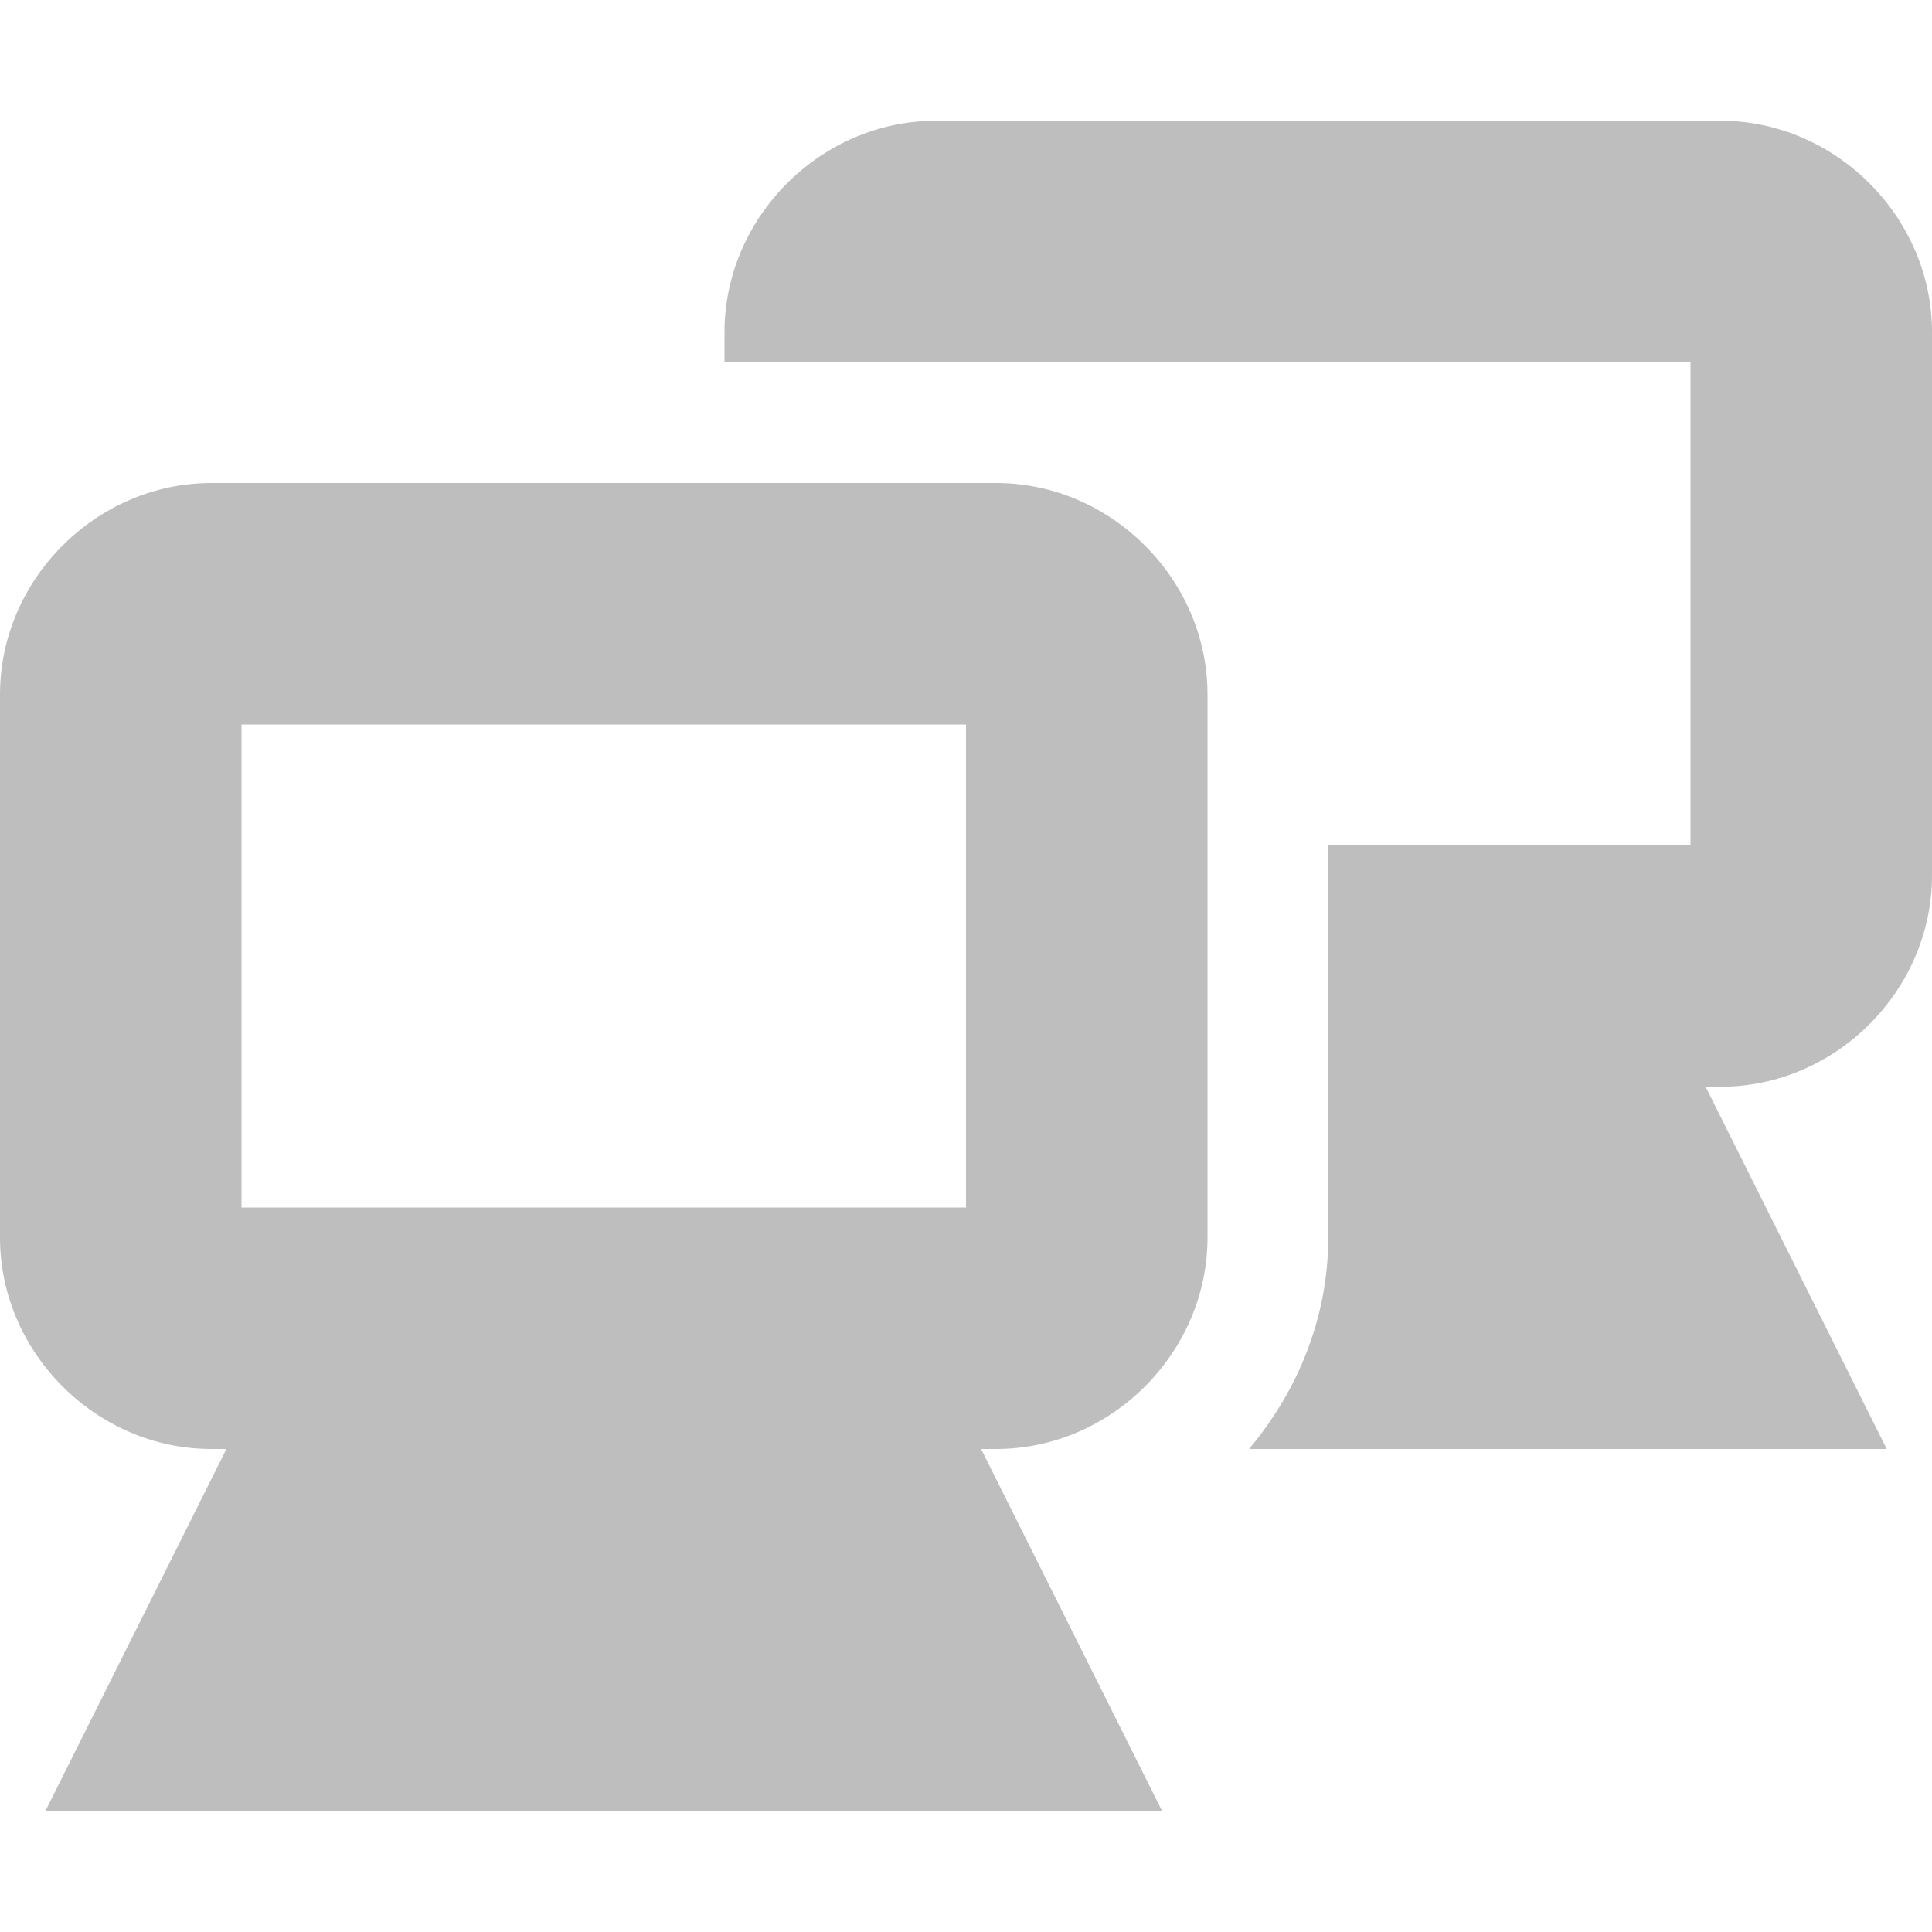
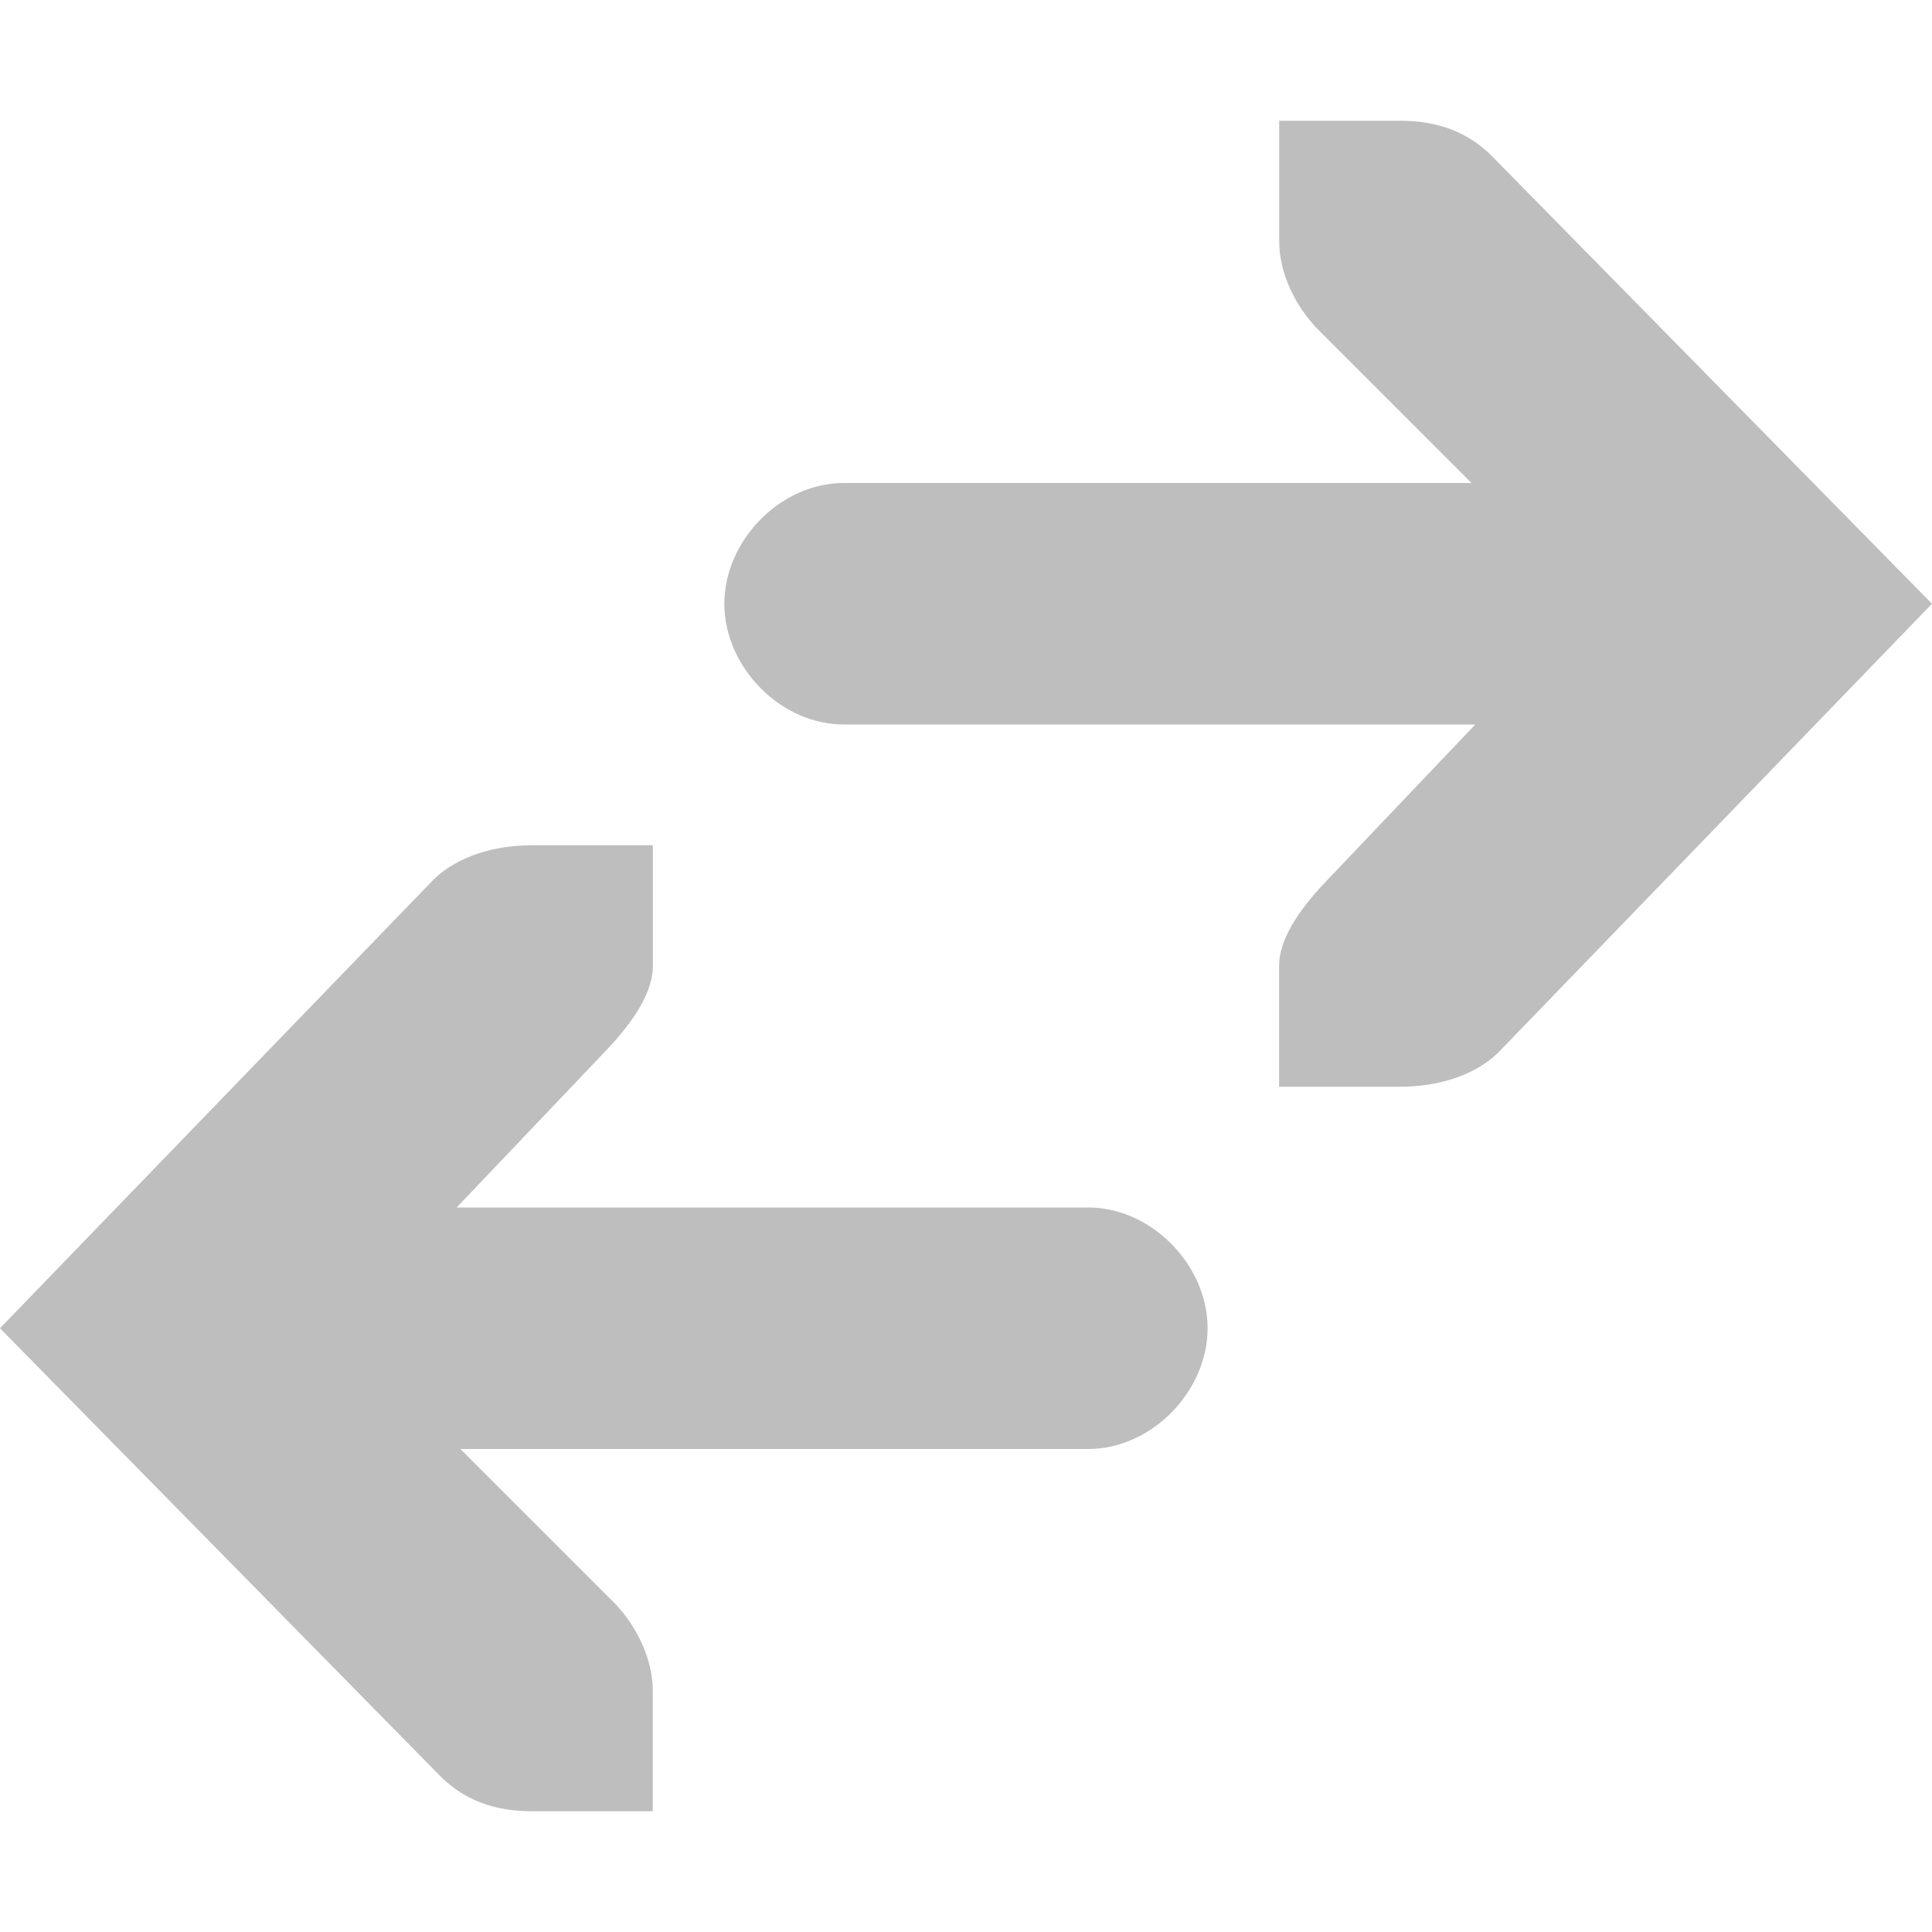
- <svg xmlns="http://www.w3.org/2000/svg" id="svg7384" version="1.1" height="16" width="16">
+ <svg xmlns="http://www.w3.org/2000/svg" height="16" id="svg7384" version="1.1" width="16">
  <defs id="defs7386" />
-   <g transform="translate(-241.0002,-177)" id="layer9" style="display:inline">
-     <g transform="translate(221.0002,-40)" id="g4172">
-       <g id="g4166">
-         <path transform="translate(20,257)" d="M 1.75,-36 C 0.798,-36 0,-35.202 0,-34.25 l 0,4.5 c 0,0.952 0.798,1.75 1.75,1.75 l 0.125,0 -0.781,1.562 L 0.375,-25 2,-25 8,-25 9.625,-25 8.906,-26.438 8.125,-28 8.25,-28 c 0.952,0 1.75,-0.798 1.75,-1.75 l 0,-4.5 C 10,-35.202 9.202,-36 8.25,-36 l -6.5,0 z m 0.25,2 6,0 0,4 -6,0 0,-4 z" id="rect12675-3-8" style="font-size:medium;font-style:normal;font-variant:normal;font-weight:normal;font-stretch:normal;text-indent:0;text-align:start;text-decoration:none;line-height:normal;letter-spacing:normal;word-spacing:normal;text-transform:none;direction:ltr;block-progression:tb;writing-mode:lr-tb;text-anchor:start;baseline-shift:baseline;color:#bebebe;fill:#bebebe;fill-opacity:1;stroke:none;stroke-width:2;marker:none;visibility:visible;display:inline;overflow:visible;enable-background:accumulate;font-family:Sans;-inkscape-font-specification:Sans" />
-       </g>
-       <path d="m 27.75,218 c -0.952,0 -1.75,0.798 -1.75,1.75 l 0,0.25 2,0 0.25,0 5.75,0 0,4 -3,0 0,3.25 c 0,0.659 -0.252,1.27 -0.656,1.75 l 5.281,0 -1.5,-3 0.125,0 c 0.952,0 1.75,-0.798 1.75,-1.75 l 0,-4.5 c 0,-0.952 -0.798,-1.75 -1.75,-1.75 l -6.5,0 z" id="rect12675-3-8-5" style="font-size:medium;font-style:normal;font-variant:normal;font-weight:normal;font-stretch:normal;text-indent:0pt;text-align:start;text-decoration:none;line-height:normal;letter-spacing:normal;word-spacing:normal;text-transform:none;direction:ltr;text-anchor:start;color:#bebebe;fill:#bebebe;fill-opacity:1;stroke:none;stroke-width:2;marker:none;visibility:visible;display:inline;overflow:visible;font-family:Andale Mono" />
-     </g>
+   <g id="layer9" style="display:inline" transform="translate(-241.0002,-177)">
+     <path d="m 245.406,184 c -0.309,4e-5 -0.615,0.09 -0.812,0.281 L 241,188 l 3.656,3.719 c 0.198,0.191 0.441,0.281 0.75,0.281 l 1,0 0,-1 c -5e-5,-0.257 -0.13,-0.529 -0.312,-0.719 L 244.813,189 l 5.188,0 c 0.528,0.007 1,-0.472 1,-1 0,-0.528 -0.472,-1.007 -1,-1 l -5.219,0 1.219,-1.281 c 0.183,-0.19 0.406,-0.462 0.406,-0.719 l 0,-1 z" id="path16181" style="font-size:medium;font-style:normal;font-variant:normal;font-weight:normal;font-stretch:normal;text-indent:0;text-align:start;text-decoration:none;line-height:normal;letter-spacing:normal;word-spacing:normal;text-transform:none;direction:ltr;block-progression:tb;writing-mode:lr-tb;text-anchor:start;baseline-shift:baseline;color:#000000;fill:#bebebe;fill-opacity:1;stroke:none;stroke-width:2;marker:none;visibility:visible;display:inline;overflow:visible;enable-background:accumulate;font-family:Sans;-inkscape-font-specification:Sans" />
+     <path d="m 252.594,186 c 0.309,-4e-5 0.615,-0.09 0.812,-0.281 L 257,182 l -3.656,-3.719 c -0.198,-0.191 -0.441,-0.281 -0.75,-0.281 l -1,0 0,1 c 5e-5,0.257 0.13,0.529 0.312,0.719 l 1.281,1.281 -5.188,0 c -0.528,-0.007 -1,0.472 -1,1 0,0.528 0.472,1.007 1,1 l 5.219,0 -1.219,1.281 c -0.183,0.19 -0.406,0.462 -0.406,0.719 l 0,1 z" id="path16183" style="font-size:medium;font-style:normal;font-variant:normal;font-weight:normal;font-stretch:normal;text-indent:0;text-align:start;text-decoration:none;line-height:normal;letter-spacing:normal;word-spacing:normal;text-transform:none;direction:ltr;block-progression:tb;writing-mode:lr-tb;text-anchor:start;baseline-shift:baseline;color:#000000;fill:#bebebe;fill-opacity:1;stroke:none;stroke-width:2;marker:none;visibility:visible;display:inline;overflow:visible;enable-background:accumulate;font-family:Sans;-inkscape-font-specification:Sans" />
  </g>
-   <g transform="translate(-241.0002,-177)" id="layer10" />
-   <g transform="translate(-241.0002,-177)" id="layer11" />
-   <g transform="translate(-241.0002,-177)" id="layer12" />
-   <g transform="translate(-241.0002,-177)" id="layer13" />
-   <g transform="translate(-241.0002,-177)" id="layer14" />
-   <g transform="translate(-241.0002,-177)" id="layer15" style="display:inline" />
-   <g transform="translate(-241.0002,-177)" id="g4953" style="display:inline" />
+   <g id="layer10" style="display:inline" transform="translate(-241.0002,-177)" />
+   <g id="layer11" transform="translate(-241.0002,-177)" />
+   <g id="layer13" style="display:inline" transform="translate(-241.0002,-177)" />
+   <g id="layer14" transform="translate(-241.0002,-177)" />
+   <g id="layer15" style="display:inline" transform="translate(-241.0002,-177)" />
+   <g id="g71291" style="display:inline" transform="translate(-241.0002,-177)" />
+   <g id="g4953" style="display:inline" transform="translate(-241.0002,-177)" />
+   <g id="layer12" style="display:inline" transform="translate(-241.0002,-177)" />
</svg>
